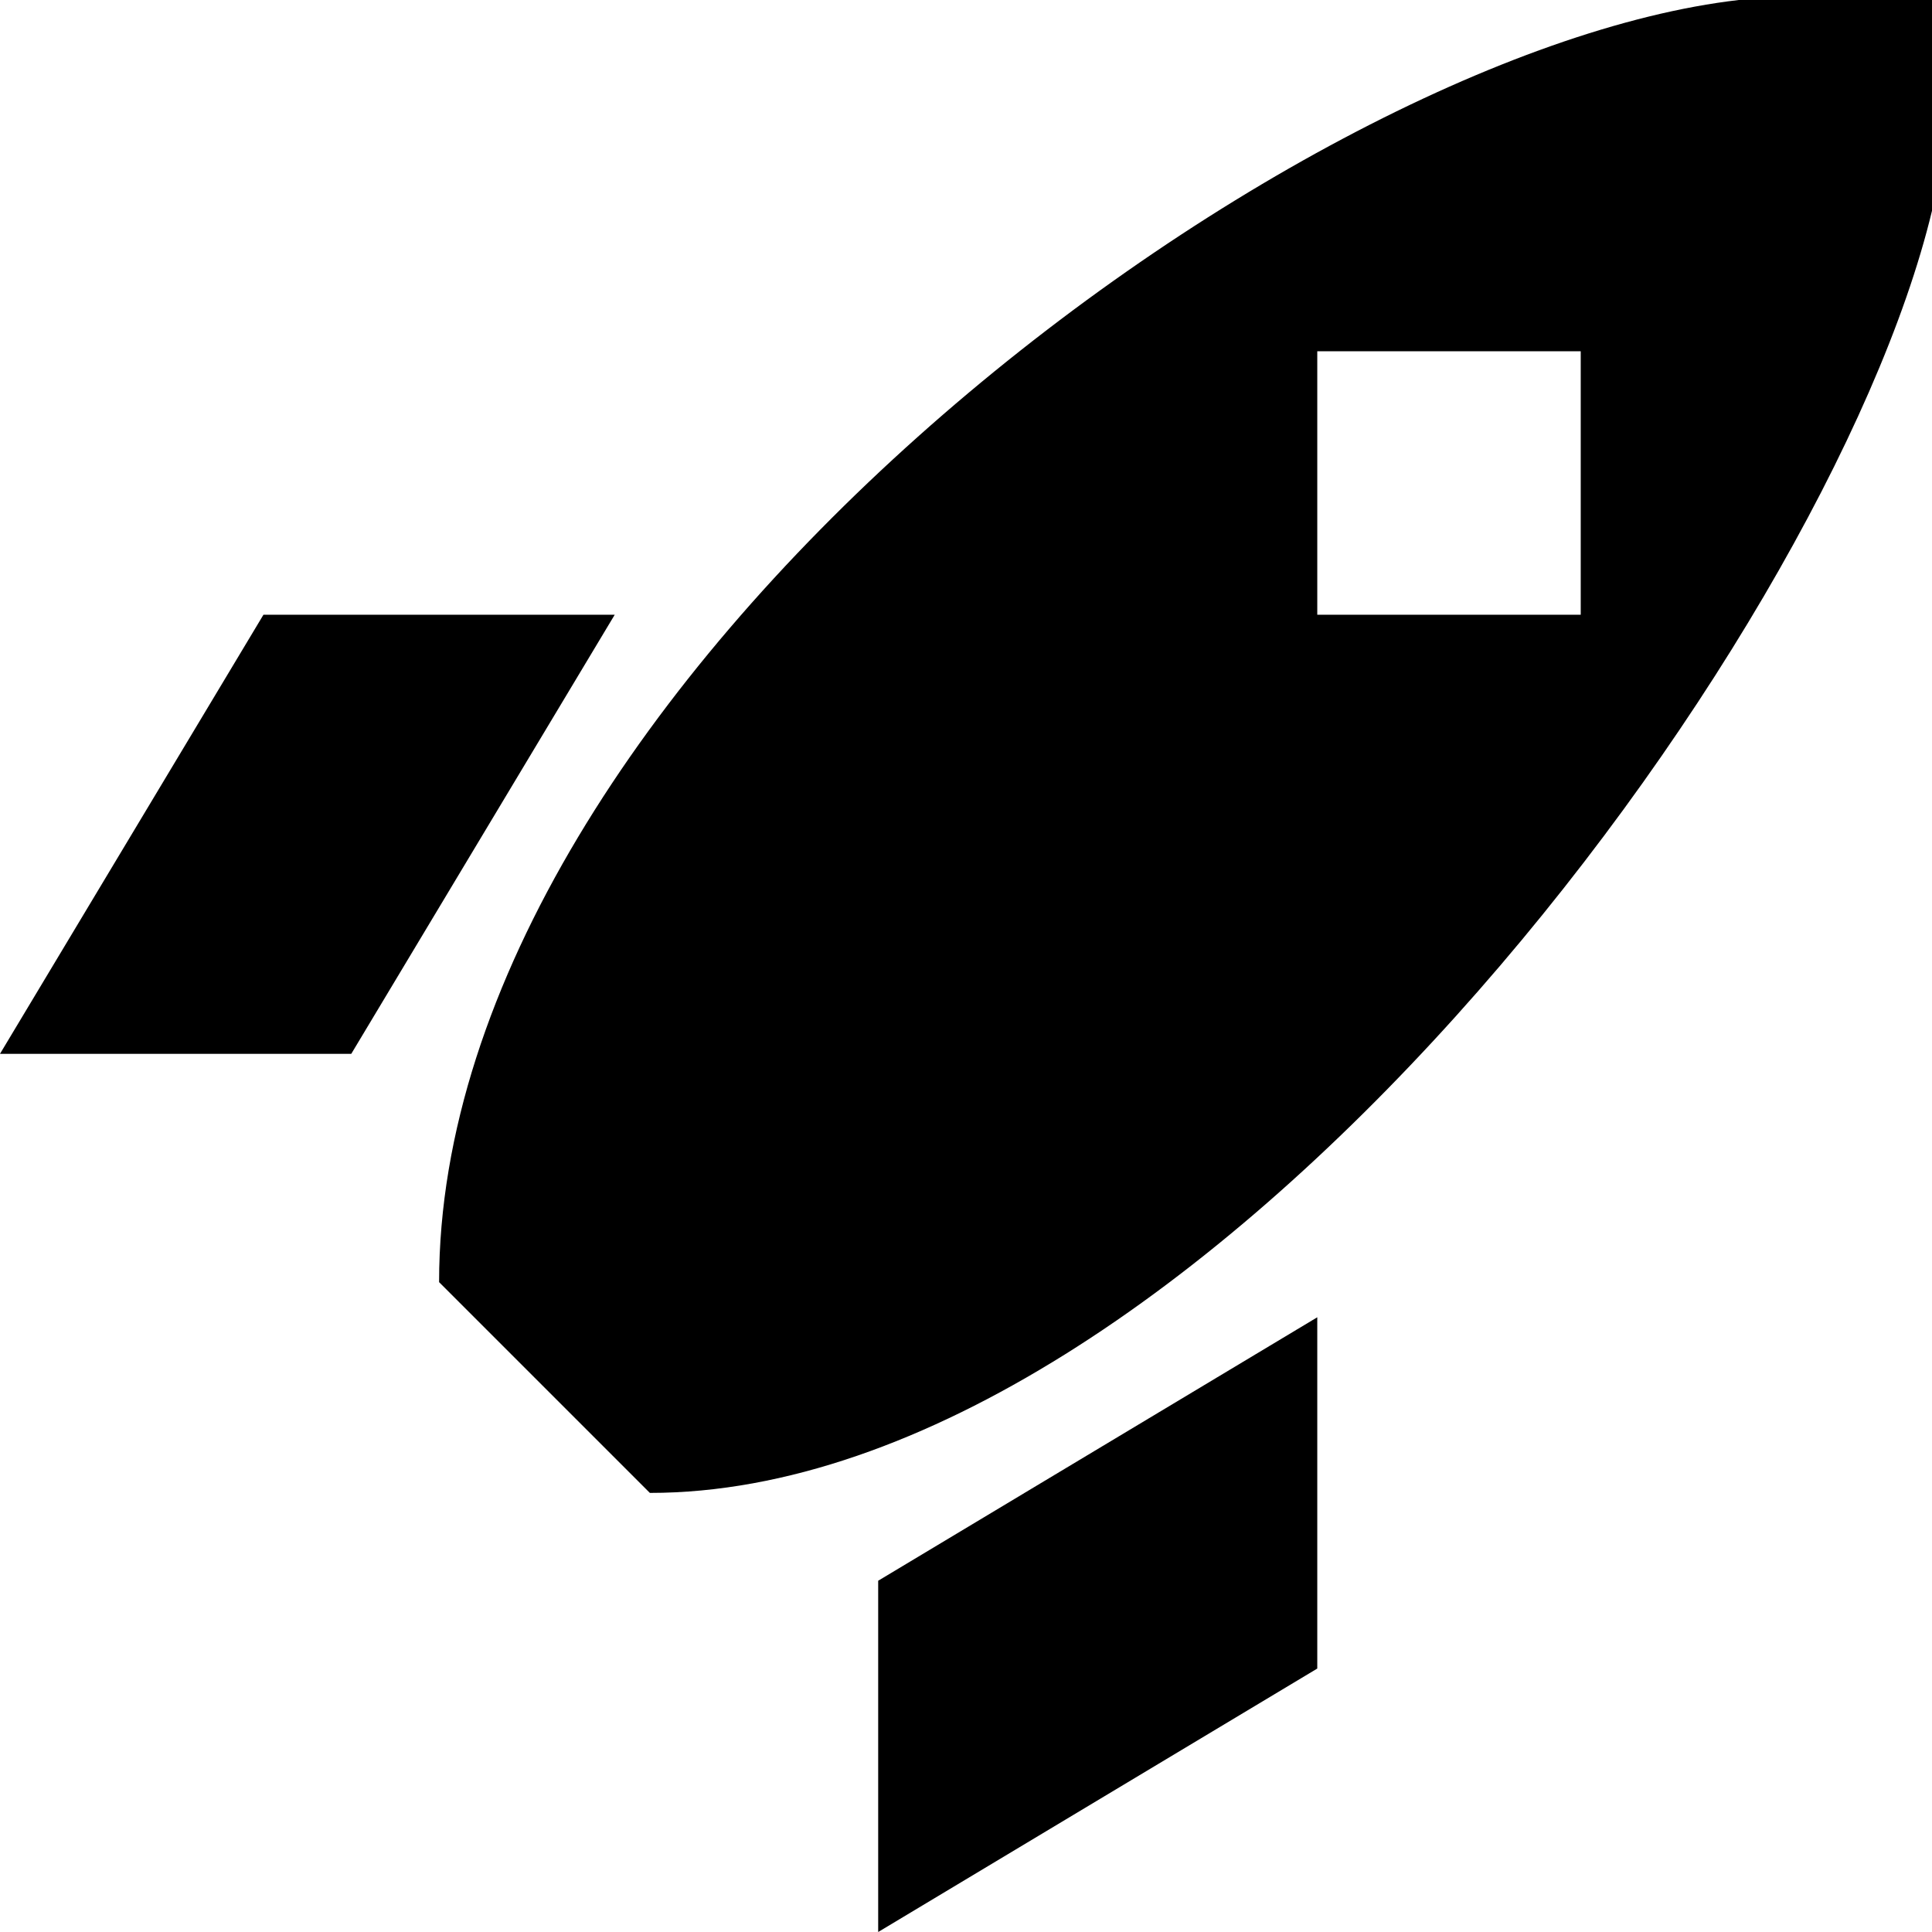
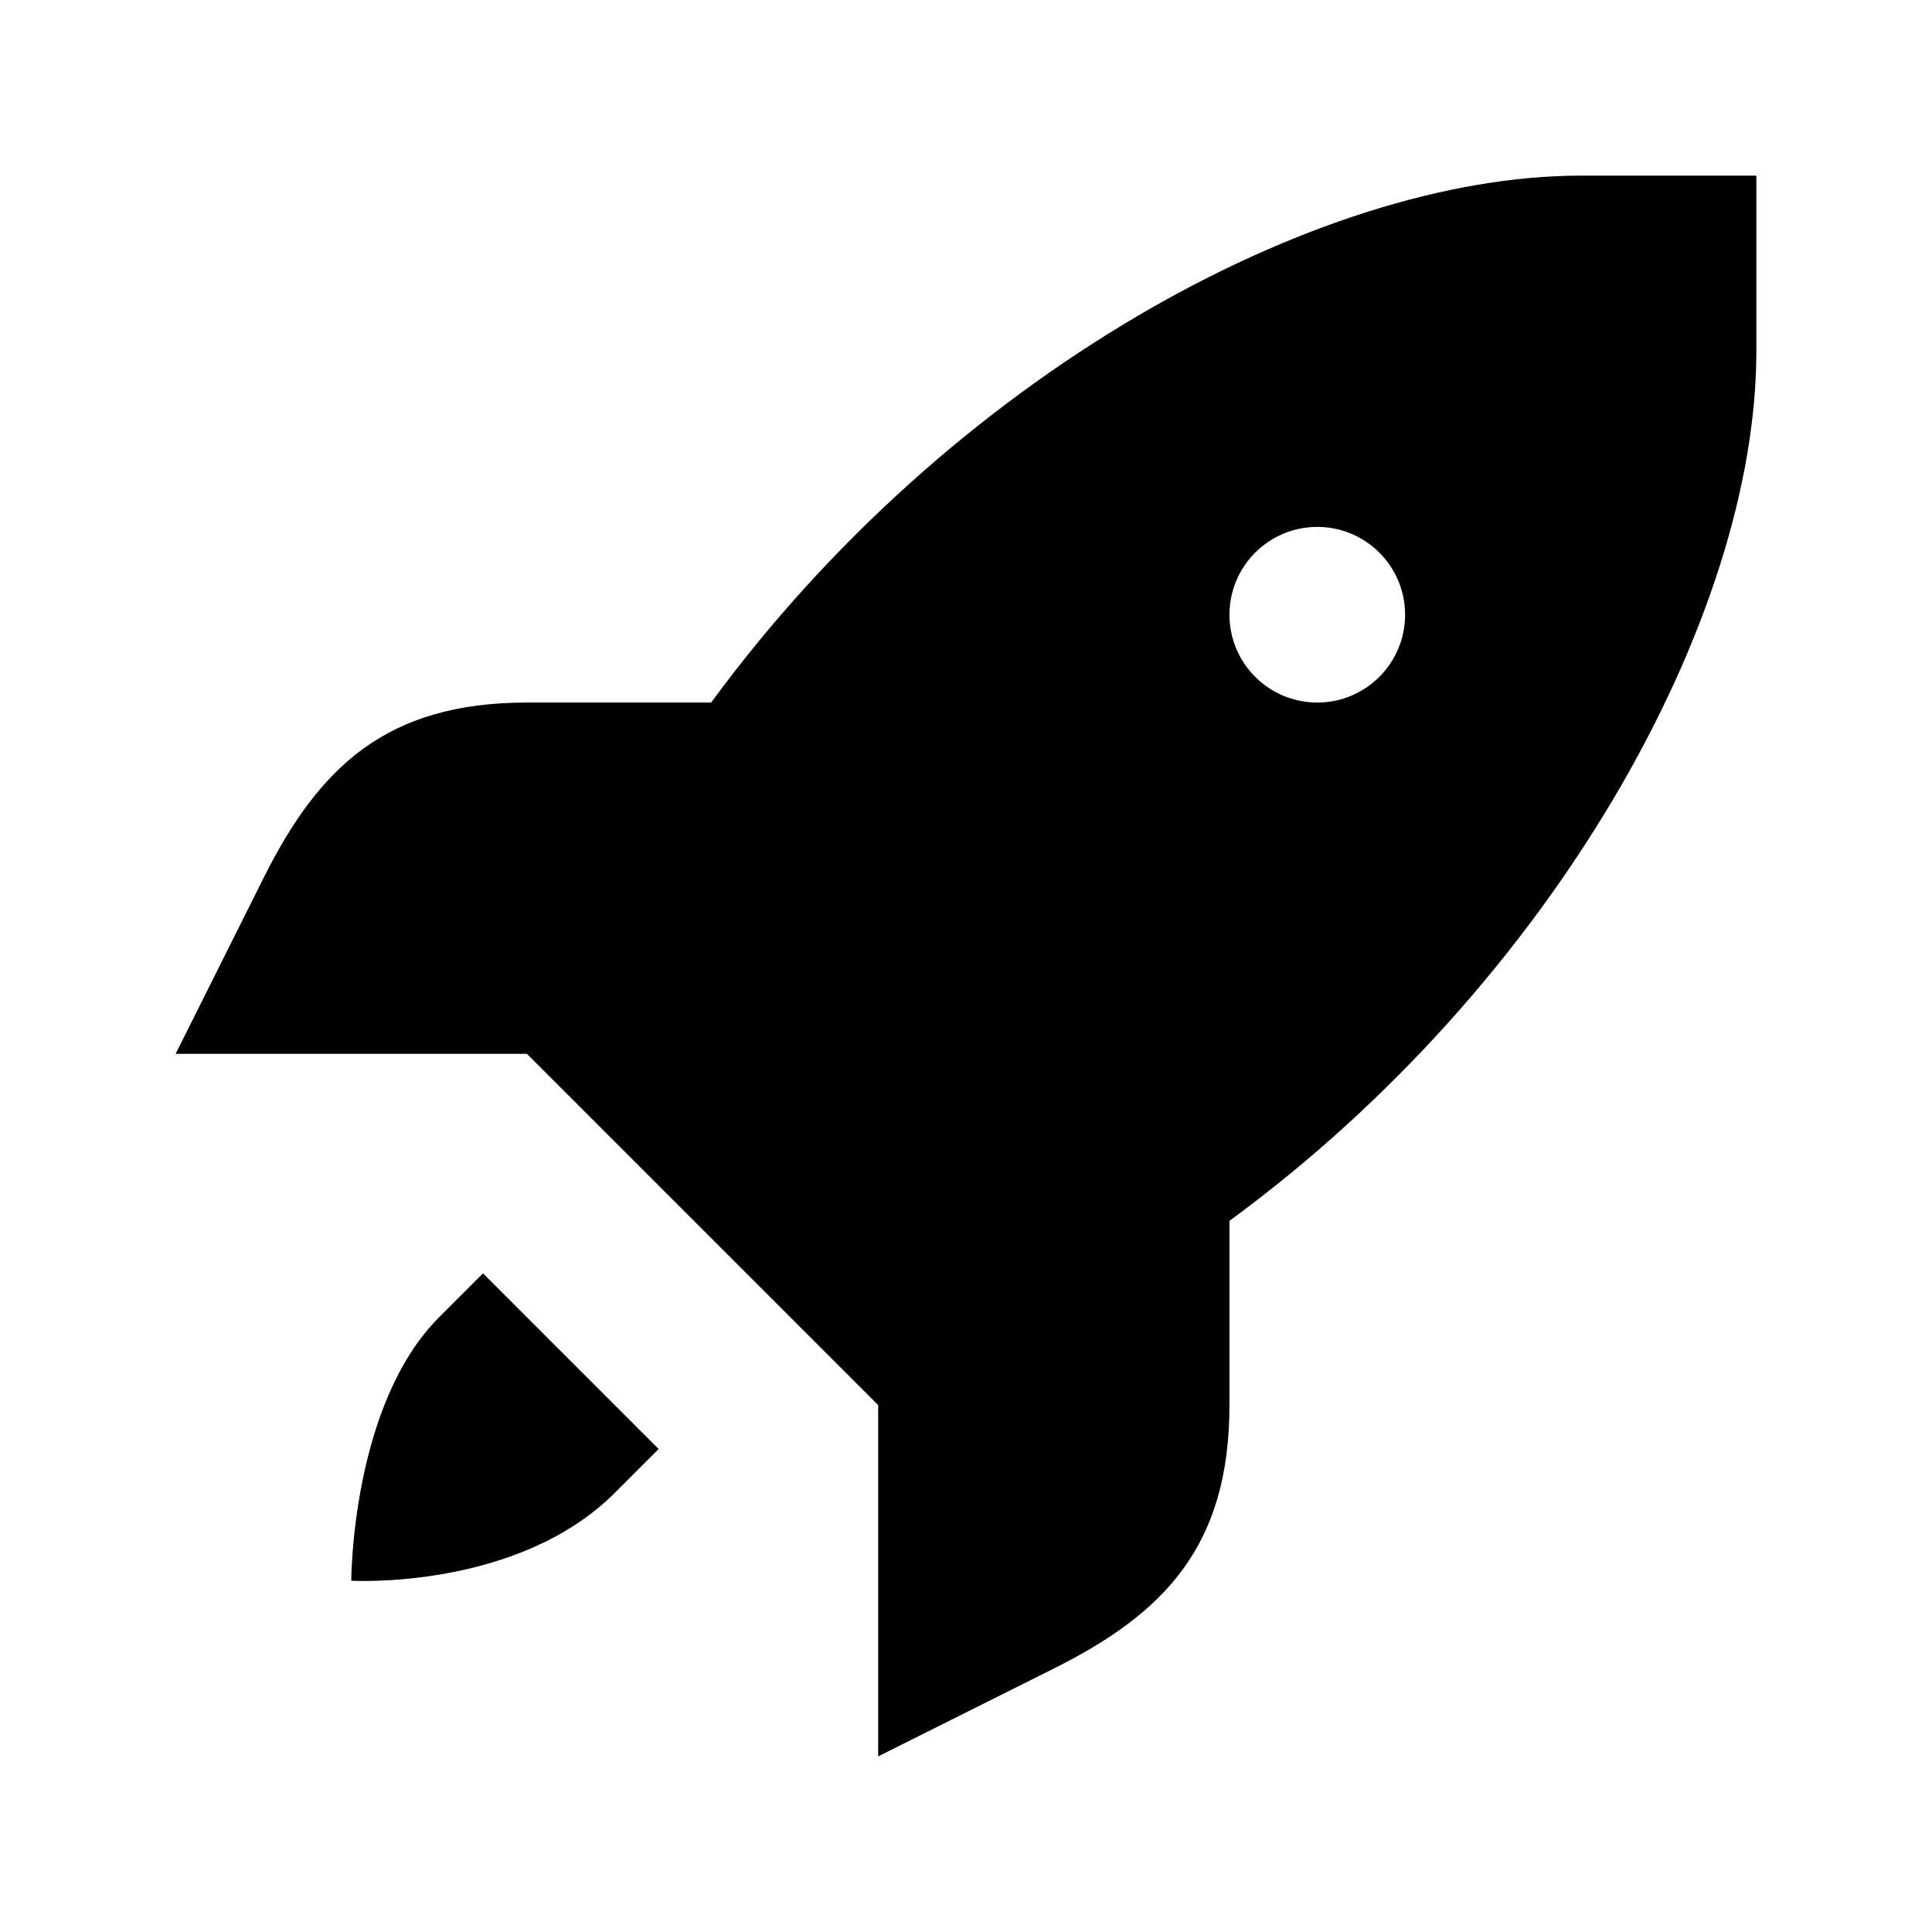
<svg xmlns="http://www.w3.org/2000/svg" version="1.1" id="svg4764" x="0px" y="0px" viewBox="0 0 11 11" enable-background="new 0 0 11 11" xml:space="preserve">
  <defs id="defs6" />
-   <path style="fill:#000000;fill-opacity:1" id="path3088" d="M 11.1,0 9.9,0 C 7.3,0.3 2.5,3.9 2.5,7.3 L 3.7,8.5 C 6.8,8.5 10.4,3.7 11,1.2 L 11,0 Z M 7.5,2 9,2 9,3.5 7.5,3.5 Z M 1.5,3.5 0,6 2,6 3.5,3.5 Z m 6,4 L 5,9 5,11 7.5,9.5 Z" />
+   <path style="fill:#000000;fill-opacity:1" d="M 9 1 C 7.488 1 5.408 2.146 4.049 4 L 3 4 C 2.199 4 1.816 4.368 1.5 5 L 1 6 L 2 6 L 3 6 L 4 7 L 5 8 L 5 9 L 5 10 L 6 9.5 C 6.632 9.184 7 8.801 7 8 L 7 6.951 C 8.854 5.592 10 3.512 10 2 L 10 1 L 9 1 z M 7.5 3 A 0.5 0.5 0 0 1 8 3.5 A 0.5 0.5 0 0 1 7.5 4 A 0.5 0.5 0 0 1 7 3.5 A 0.5 0.5 0 0 1 7.5 3 z M 2.75 7.25 L 2.5 7.5 C 2 8 2 9 2 9 C 2 9 2.945 9.055 3.5 8.5 L 3.75 8.25 L 2.75 7.25 z " id="path7143" />
</svg>
